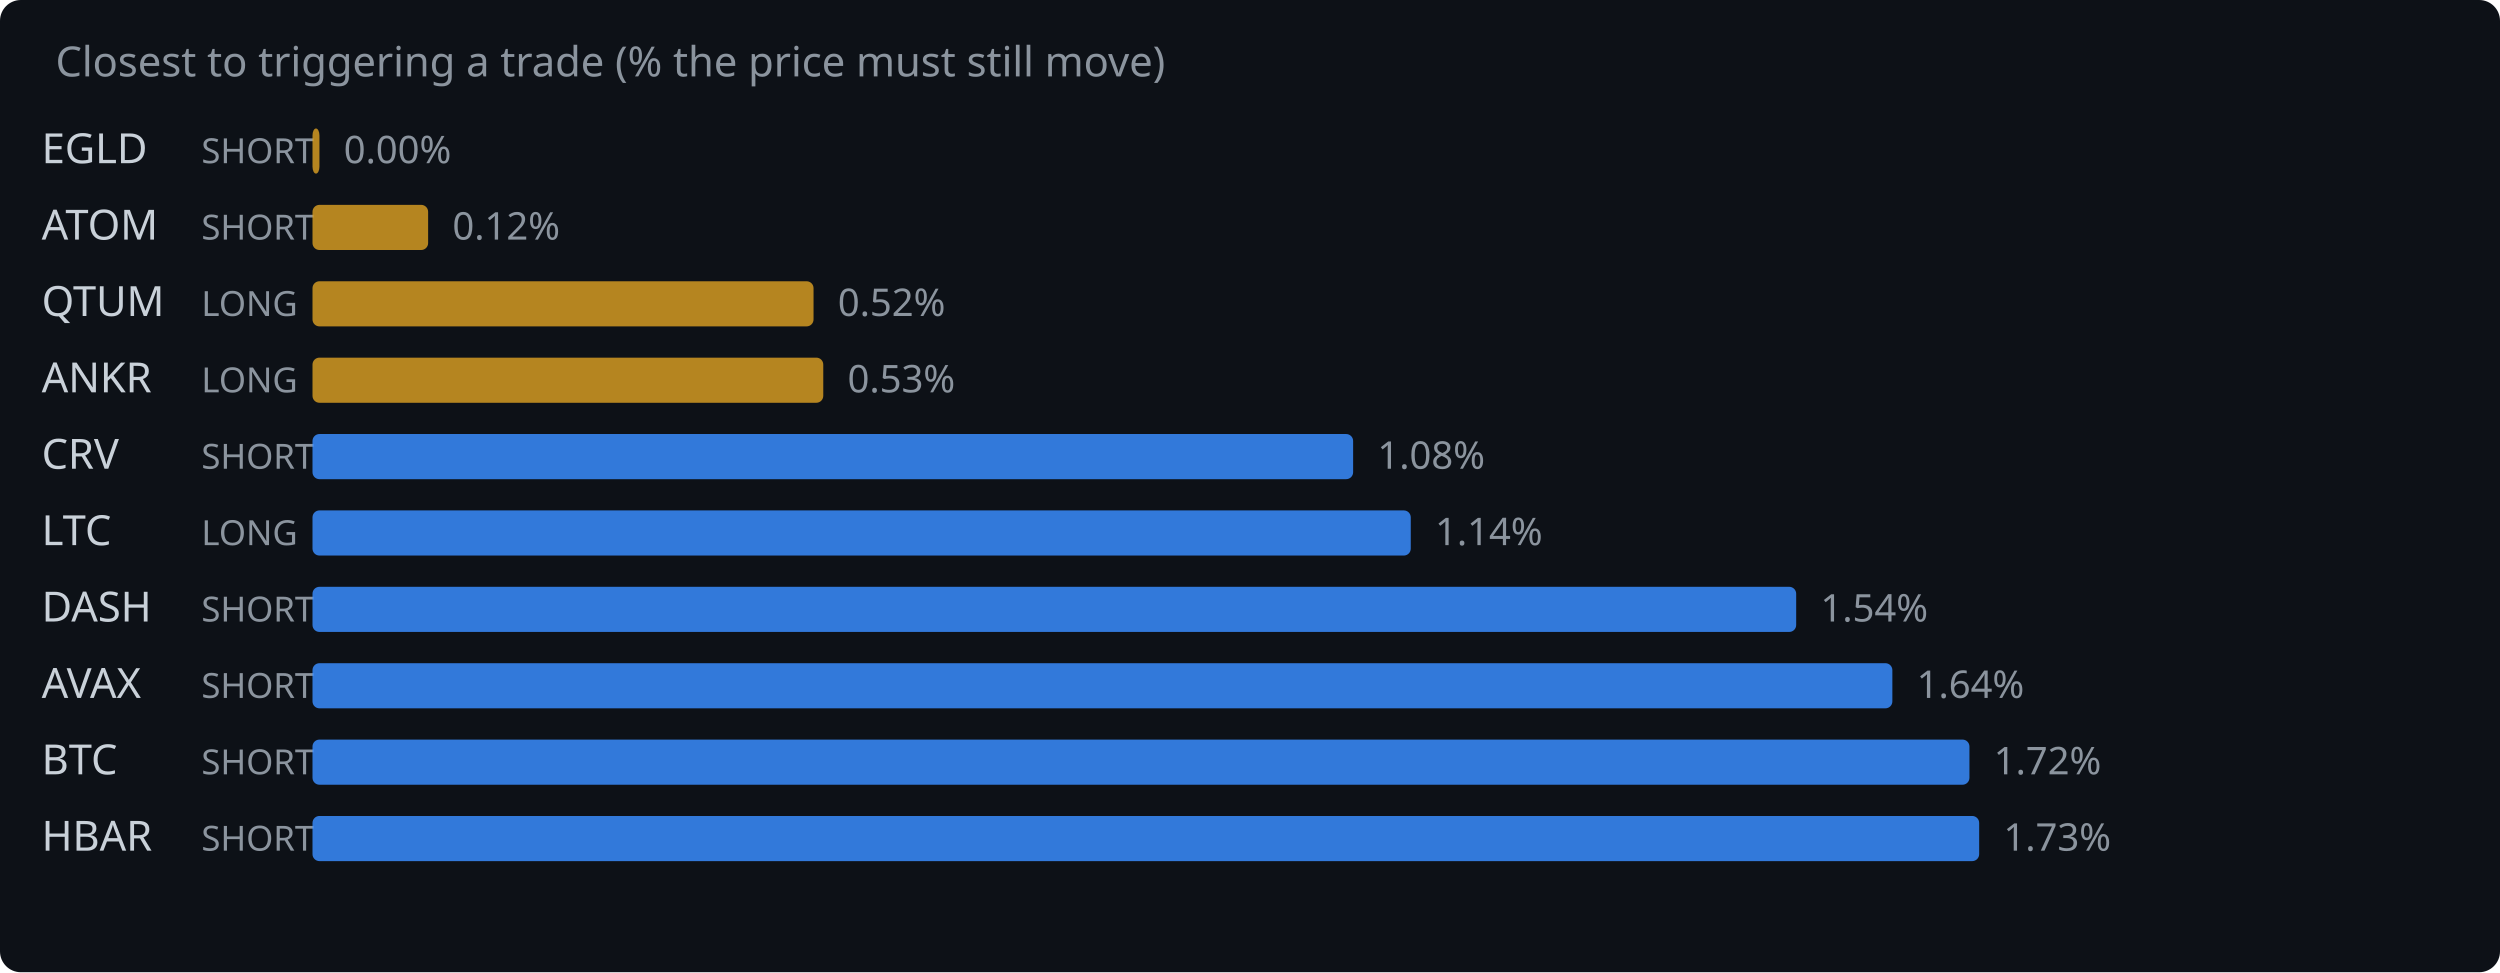
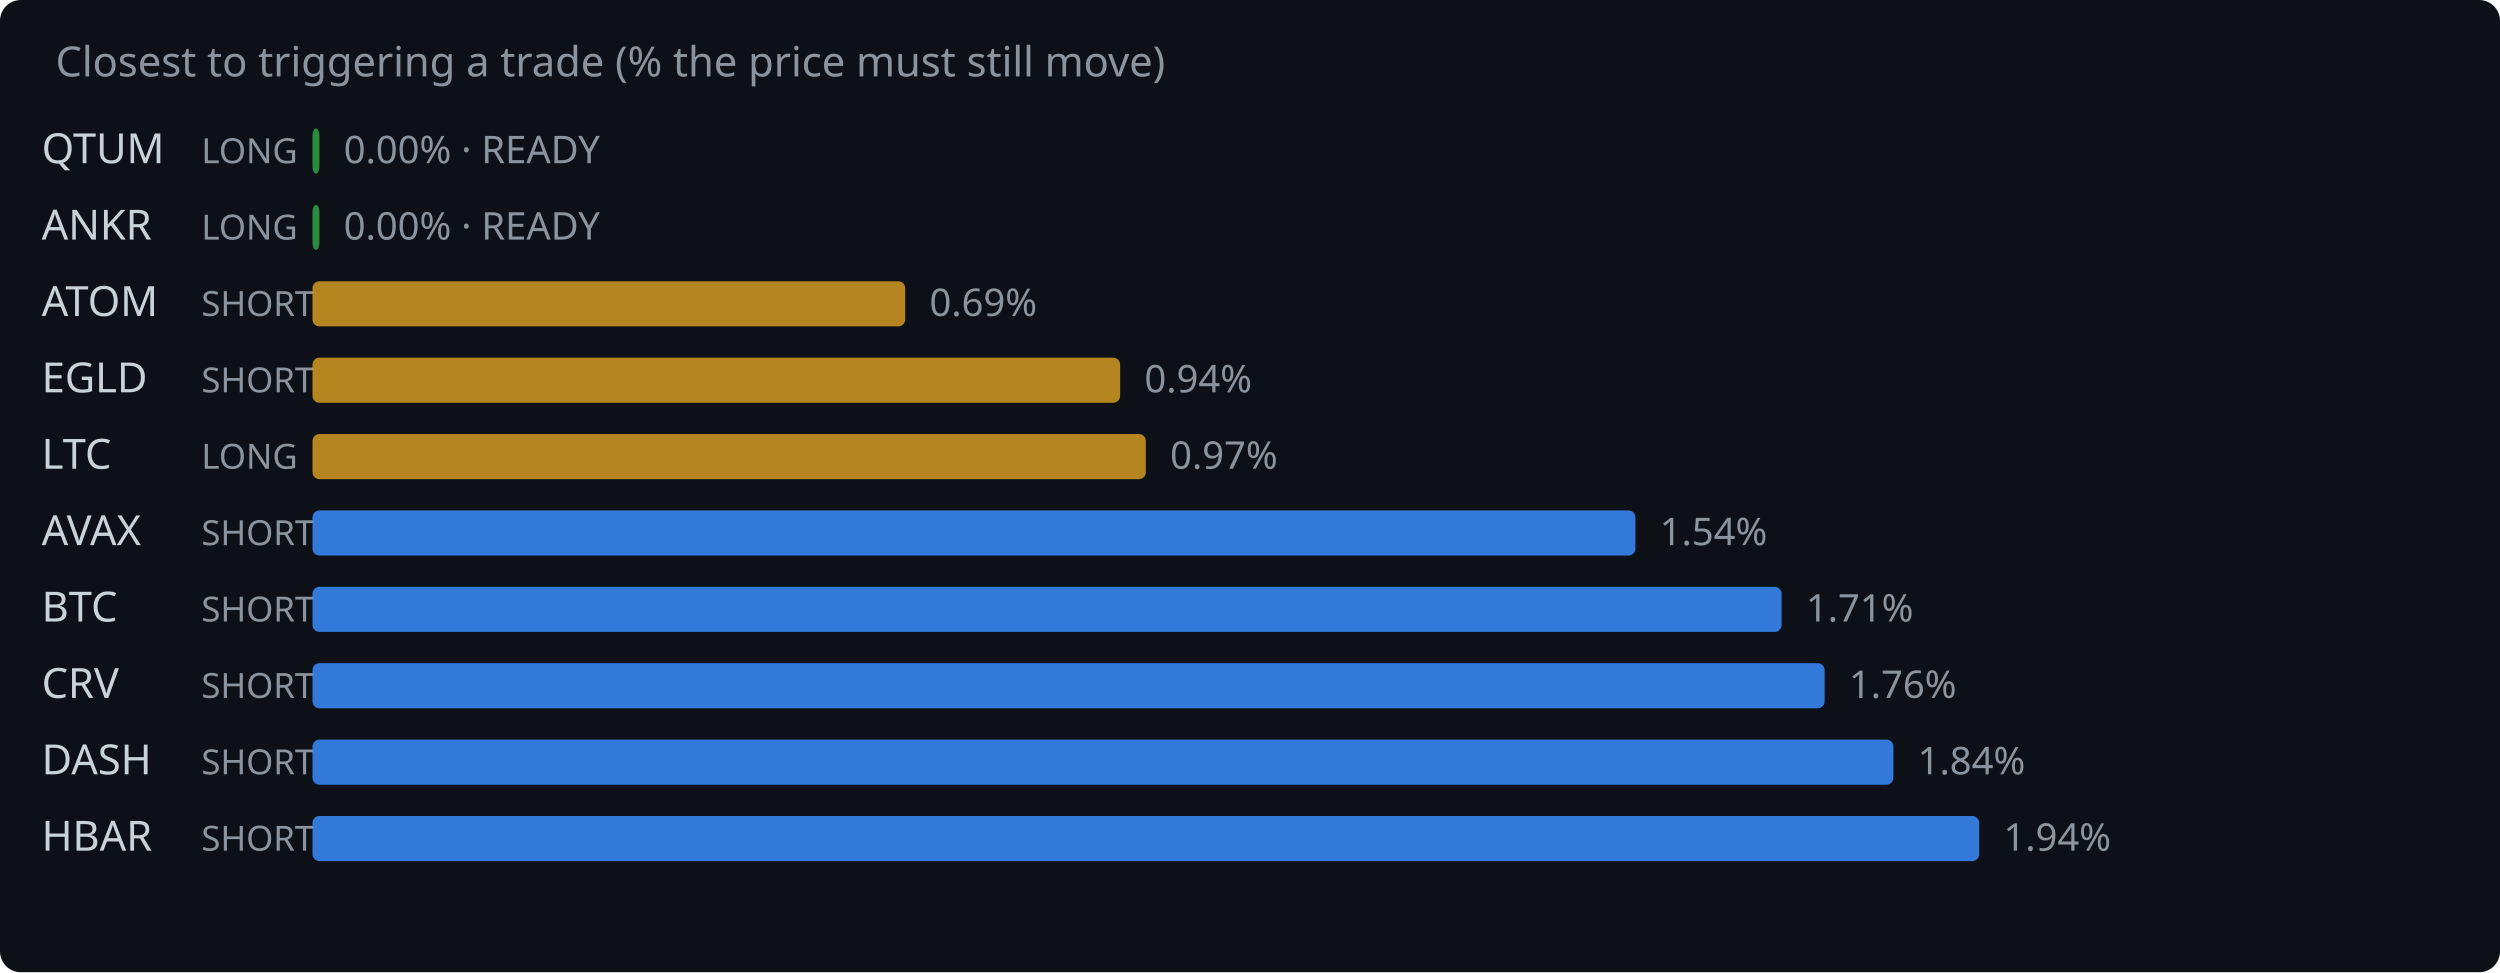
<svg xmlns="http://www.w3.org/2000/svg" width="720" height="280" viewBox="0 0 720 280">
  <rect width="720" height="280" fill="#0d1117" rx="6" />
  <text x="16" y="22" fill="#8b949e" font-family="system-ui,sans-serif" font-size="12">Closest to triggering a trade (% the price must still move)</text>
-   <text x="12" y="47" fill="#c9d1d9" font-family="system-ui,sans-serif" font-size="12">EGLD</text>
-   <text x="58" y="47" fill="#8b949e" font-family="system-ui,sans-serif" font-size="10">SHORT</text>
-   <rect x="90" y="37" width="2.0" height="13" rx="2" fill="#d29922" opacity="0.85" />
-   <text x="99.0" y="47" fill="#8b949e" font-family="system-ui,sans-serif" font-size="11">0.00%</text>
-   <text x="12" y="69" fill="#c9d1d9" font-family="system-ui,sans-serif" font-size="12">ATOM</text>
-   <text x="58" y="69" fill="#8b949e" font-family="system-ui,sans-serif" font-size="10">SHORT</text>
-   <rect x="90" y="59" width="33.3" height="13" rx="2" fill="#d29922" opacity="0.85" />
-   <text x="130.3" y="69" fill="#8b949e" font-family="system-ui,sans-serif" font-size="11">0.12%</text>
-   <text x="12" y="91" fill="#c9d1d9" font-family="system-ui,sans-serif" font-size="12">QTUM</text>
-   <text x="58" y="91" fill="#8b949e" font-family="system-ui,sans-serif" font-size="10">LONG</text>
-   <rect x="90" y="81" width="144.3" height="13" rx="2" fill="#d29922" opacity="0.85" />
-   <text x="241.3" y="91" fill="#8b949e" font-family="system-ui,sans-serif" font-size="11">0.52%</text>
-   <text x="12" y="113" fill="#c9d1d9" font-family="system-ui,sans-serif" font-size="12">ANKR</text>
-   <text x="58" y="113" fill="#8b949e" font-family="system-ui,sans-serif" font-size="10">LONG</text>
-   <rect x="90" y="103" width="147.1" height="13" rx="2" fill="#d29922" opacity="0.85" />
-   <text x="244.1" y="113" fill="#8b949e" font-family="system-ui,sans-serif" font-size="11">0.53%</text>
-   <text x="12" y="135" fill="#c9d1d9" font-family="system-ui,sans-serif" font-size="12">CRV</text>
-   <text x="58" y="135" fill="#8b949e" font-family="system-ui,sans-serif" font-size="10">SHORT</text>
-   <rect x="90" y="125" width="299.7" height="13" rx="2" fill="#388bfd" opacity="0.85" />
-   <text x="396.7" y="135" fill="#8b949e" font-family="system-ui,sans-serif" font-size="11">1.08%</text>
-   <text x="12" y="157" fill="#c9d1d9" font-family="system-ui,sans-serif" font-size="12">LTC</text>
-   <text x="58" y="157" fill="#8b949e" font-family="system-ui,sans-serif" font-size="10">LONG</text>
-   <rect x="90" y="147" width="316.3" height="13" rx="2" fill="#388bfd" opacity="0.85" />
-   <text x="413.3" y="157" fill="#8b949e" font-family="system-ui,sans-serif" font-size="11">1.14%</text>
-   <text x="12" y="179" fill="#c9d1d9" font-family="system-ui,sans-serif" font-size="12">DASH</text>
+   <text x="12" y="47" fill="#c9d1d9" font-family="system-ui,sans-serif" font-size="12">QTUM</text>
+   <text x="58" y="47" fill="#8b949e" font-family="system-ui,sans-serif" font-size="10">LONG</text>
+   <rect x="90" y="37" width="2.0" height="13" rx="2" fill="#2ea043" opacity="0.85" />
+   <text x="99.0" y="47" fill="#8b949e" font-family="system-ui,sans-serif" font-size="11">0.00% · READY</text>
+   <text x="12" y="69" fill="#c9d1d9" font-family="system-ui,sans-serif" font-size="12">ANKR</text>
+   <text x="58" y="69" fill="#8b949e" font-family="system-ui,sans-serif" font-size="10">LONG</text>
+   <rect x="90" y="59" width="2.0" height="13" rx="2" fill="#2ea043" opacity="0.85" />
+   <text x="99.0" y="69" fill="#8b949e" font-family="system-ui,sans-serif" font-size="11">0.00% · READY</text>
+   <text x="12" y="91" fill="#c9d1d9" font-family="system-ui,sans-serif" font-size="12">ATOM</text>
+   <text x="58" y="91" fill="#8b949e" font-family="system-ui,sans-serif" font-size="10">SHORT</text>
+   <rect x="90" y="81" width="170.7" height="13" rx="2" fill="#d29922" opacity="0.85" />
+   <text x="267.7" y="91" fill="#8b949e" font-family="system-ui,sans-serif" font-size="11">0.69%</text>
+   <text x="12" y="113" fill="#c9d1d9" font-family="system-ui,sans-serif" font-size="12">EGLD</text>
+   <text x="58" y="113" fill="#8b949e" font-family="system-ui,sans-serif" font-size="10">SHORT</text>
+   <rect x="90" y="103" width="232.6" height="13" rx="2" fill="#d29922" opacity="0.85" />
+   <text x="329.6" y="113" fill="#8b949e" font-family="system-ui,sans-serif" font-size="11">0.94%</text>
+   <text x="12" y="135" fill="#c9d1d9" font-family="system-ui,sans-serif" font-size="12">LTC</text>
+   <text x="58" y="135" fill="#8b949e" font-family="system-ui,sans-serif" font-size="10">LONG</text>
+   <rect x="90" y="125" width="240.0" height="13" rx="2" fill="#d29922" opacity="0.85" />
+   <text x="337.0" y="135" fill="#8b949e" font-family="system-ui,sans-serif" font-size="11">0.97%</text>
+   <text x="12" y="157" fill="#c9d1d9" font-family="system-ui,sans-serif" font-size="12">AVAX</text>
+   <text x="58" y="157" fill="#8b949e" font-family="system-ui,sans-serif" font-size="10">SHORT</text>
+   <rect x="90" y="147" width="381.0" height="13" rx="2" fill="#388bfd" opacity="0.85" />
+   <text x="478.0" y="157" fill="#8b949e" font-family="system-ui,sans-serif" font-size="11">1.54%</text>
+   <text x="12" y="179" fill="#c9d1d9" font-family="system-ui,sans-serif" font-size="12">BTC</text>
  <text x="58" y="179" fill="#8b949e" font-family="system-ui,sans-serif" font-size="10">SHORT</text>
-   <rect x="90" y="169" width="427.3" height="13" rx="2" fill="#388bfd" opacity="0.85" />
-   <text x="524.3" y="179" fill="#8b949e" font-family="system-ui,sans-serif" font-size="11">1.54%</text>
-   <text x="12" y="201" fill="#c9d1d9" font-family="system-ui,sans-serif" font-size="12">AVAX</text>
+   <rect x="90" y="169" width="423.1" height="13" rx="2" fill="#388bfd" opacity="0.85" />
+   <text x="520.1" y="179" fill="#8b949e" font-family="system-ui,sans-serif" font-size="11">1.71%</text>
+   <text x="12" y="201" fill="#c9d1d9" font-family="system-ui,sans-serif" font-size="12">CRV</text>
  <text x="58" y="201" fill="#8b949e" font-family="system-ui,sans-serif" font-size="10">SHORT</text>
-   <rect x="90" y="191" width="455.0" height="13" rx="2" fill="#388bfd" opacity="0.85" />
-   <text x="552.0" y="201" fill="#8b949e" font-family="system-ui,sans-serif" font-size="11">1.64%</text>
-   <text x="12" y="223" fill="#c9d1d9" font-family="system-ui,sans-serif" font-size="12">BTC</text>
+   <rect x="90" y="191" width="435.5" height="13" rx="2" fill="#388bfd" opacity="0.85" />
+   <text x="532.5" y="201" fill="#8b949e" font-family="system-ui,sans-serif" font-size="11">1.76%</text>
+   <text x="12" y="223" fill="#c9d1d9" font-family="system-ui,sans-serif" font-size="12">DASH</text>
  <text x="58" y="223" fill="#8b949e" font-family="system-ui,sans-serif" font-size="10">SHORT</text>
-   <rect x="90" y="213" width="477.2" height="13" rx="2" fill="#388bfd" opacity="0.85" />
-   <text x="574.2" y="223" fill="#8b949e" font-family="system-ui,sans-serif" font-size="11">1.72%</text>
+   <rect x="90" y="213" width="455.3" height="13" rx="2" fill="#388bfd" opacity="0.85" />
+   <text x="552.3" y="223" fill="#8b949e" font-family="system-ui,sans-serif" font-size="11">1.84%</text>
  <text x="12" y="245" fill="#c9d1d9" font-family="system-ui,sans-serif" font-size="12">HBAR</text>
  <text x="58" y="245" fill="#8b949e" font-family="system-ui,sans-serif" font-size="10">SHORT</text>
  <rect x="90" y="235" width="480.0" height="13" rx="2" fill="#388bfd" opacity="0.85" />
-   <text x="577.0" y="245" fill="#8b949e" font-family="system-ui,sans-serif" font-size="11">1.73%</text>
+   <text x="577.0" y="245" fill="#8b949e" font-family="system-ui,sans-serif" font-size="11">1.94%</text>
</svg>
